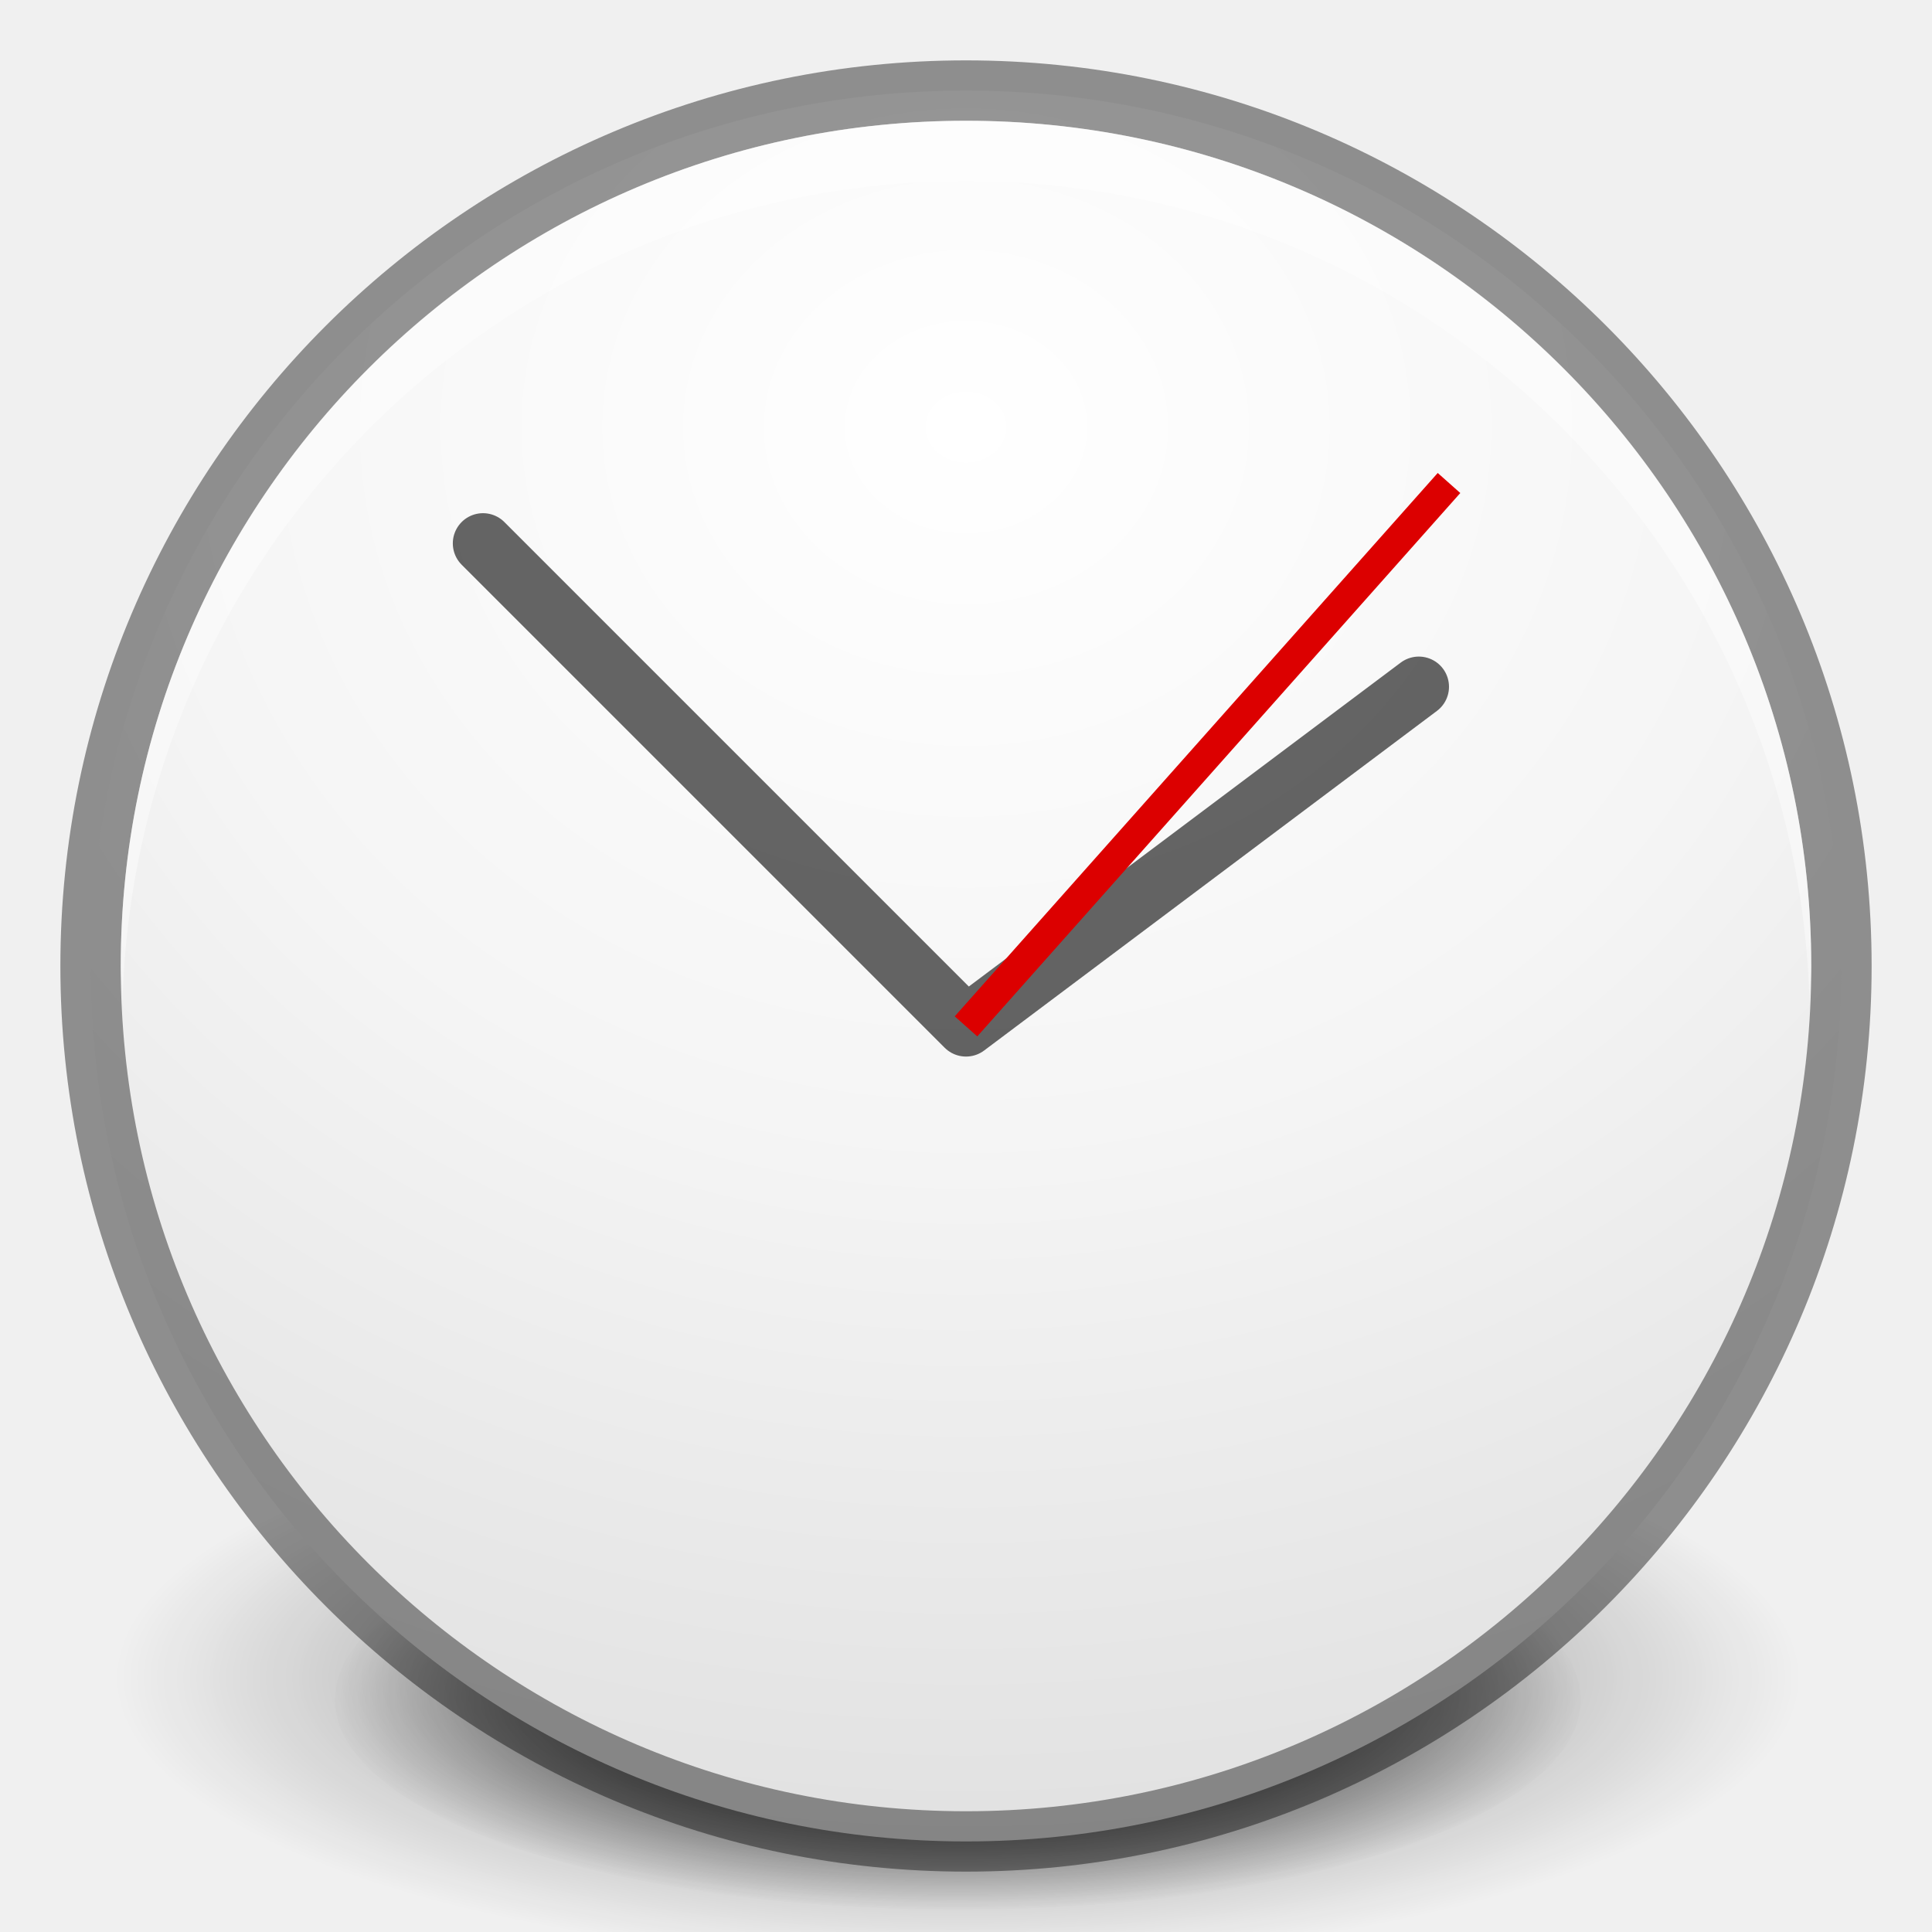
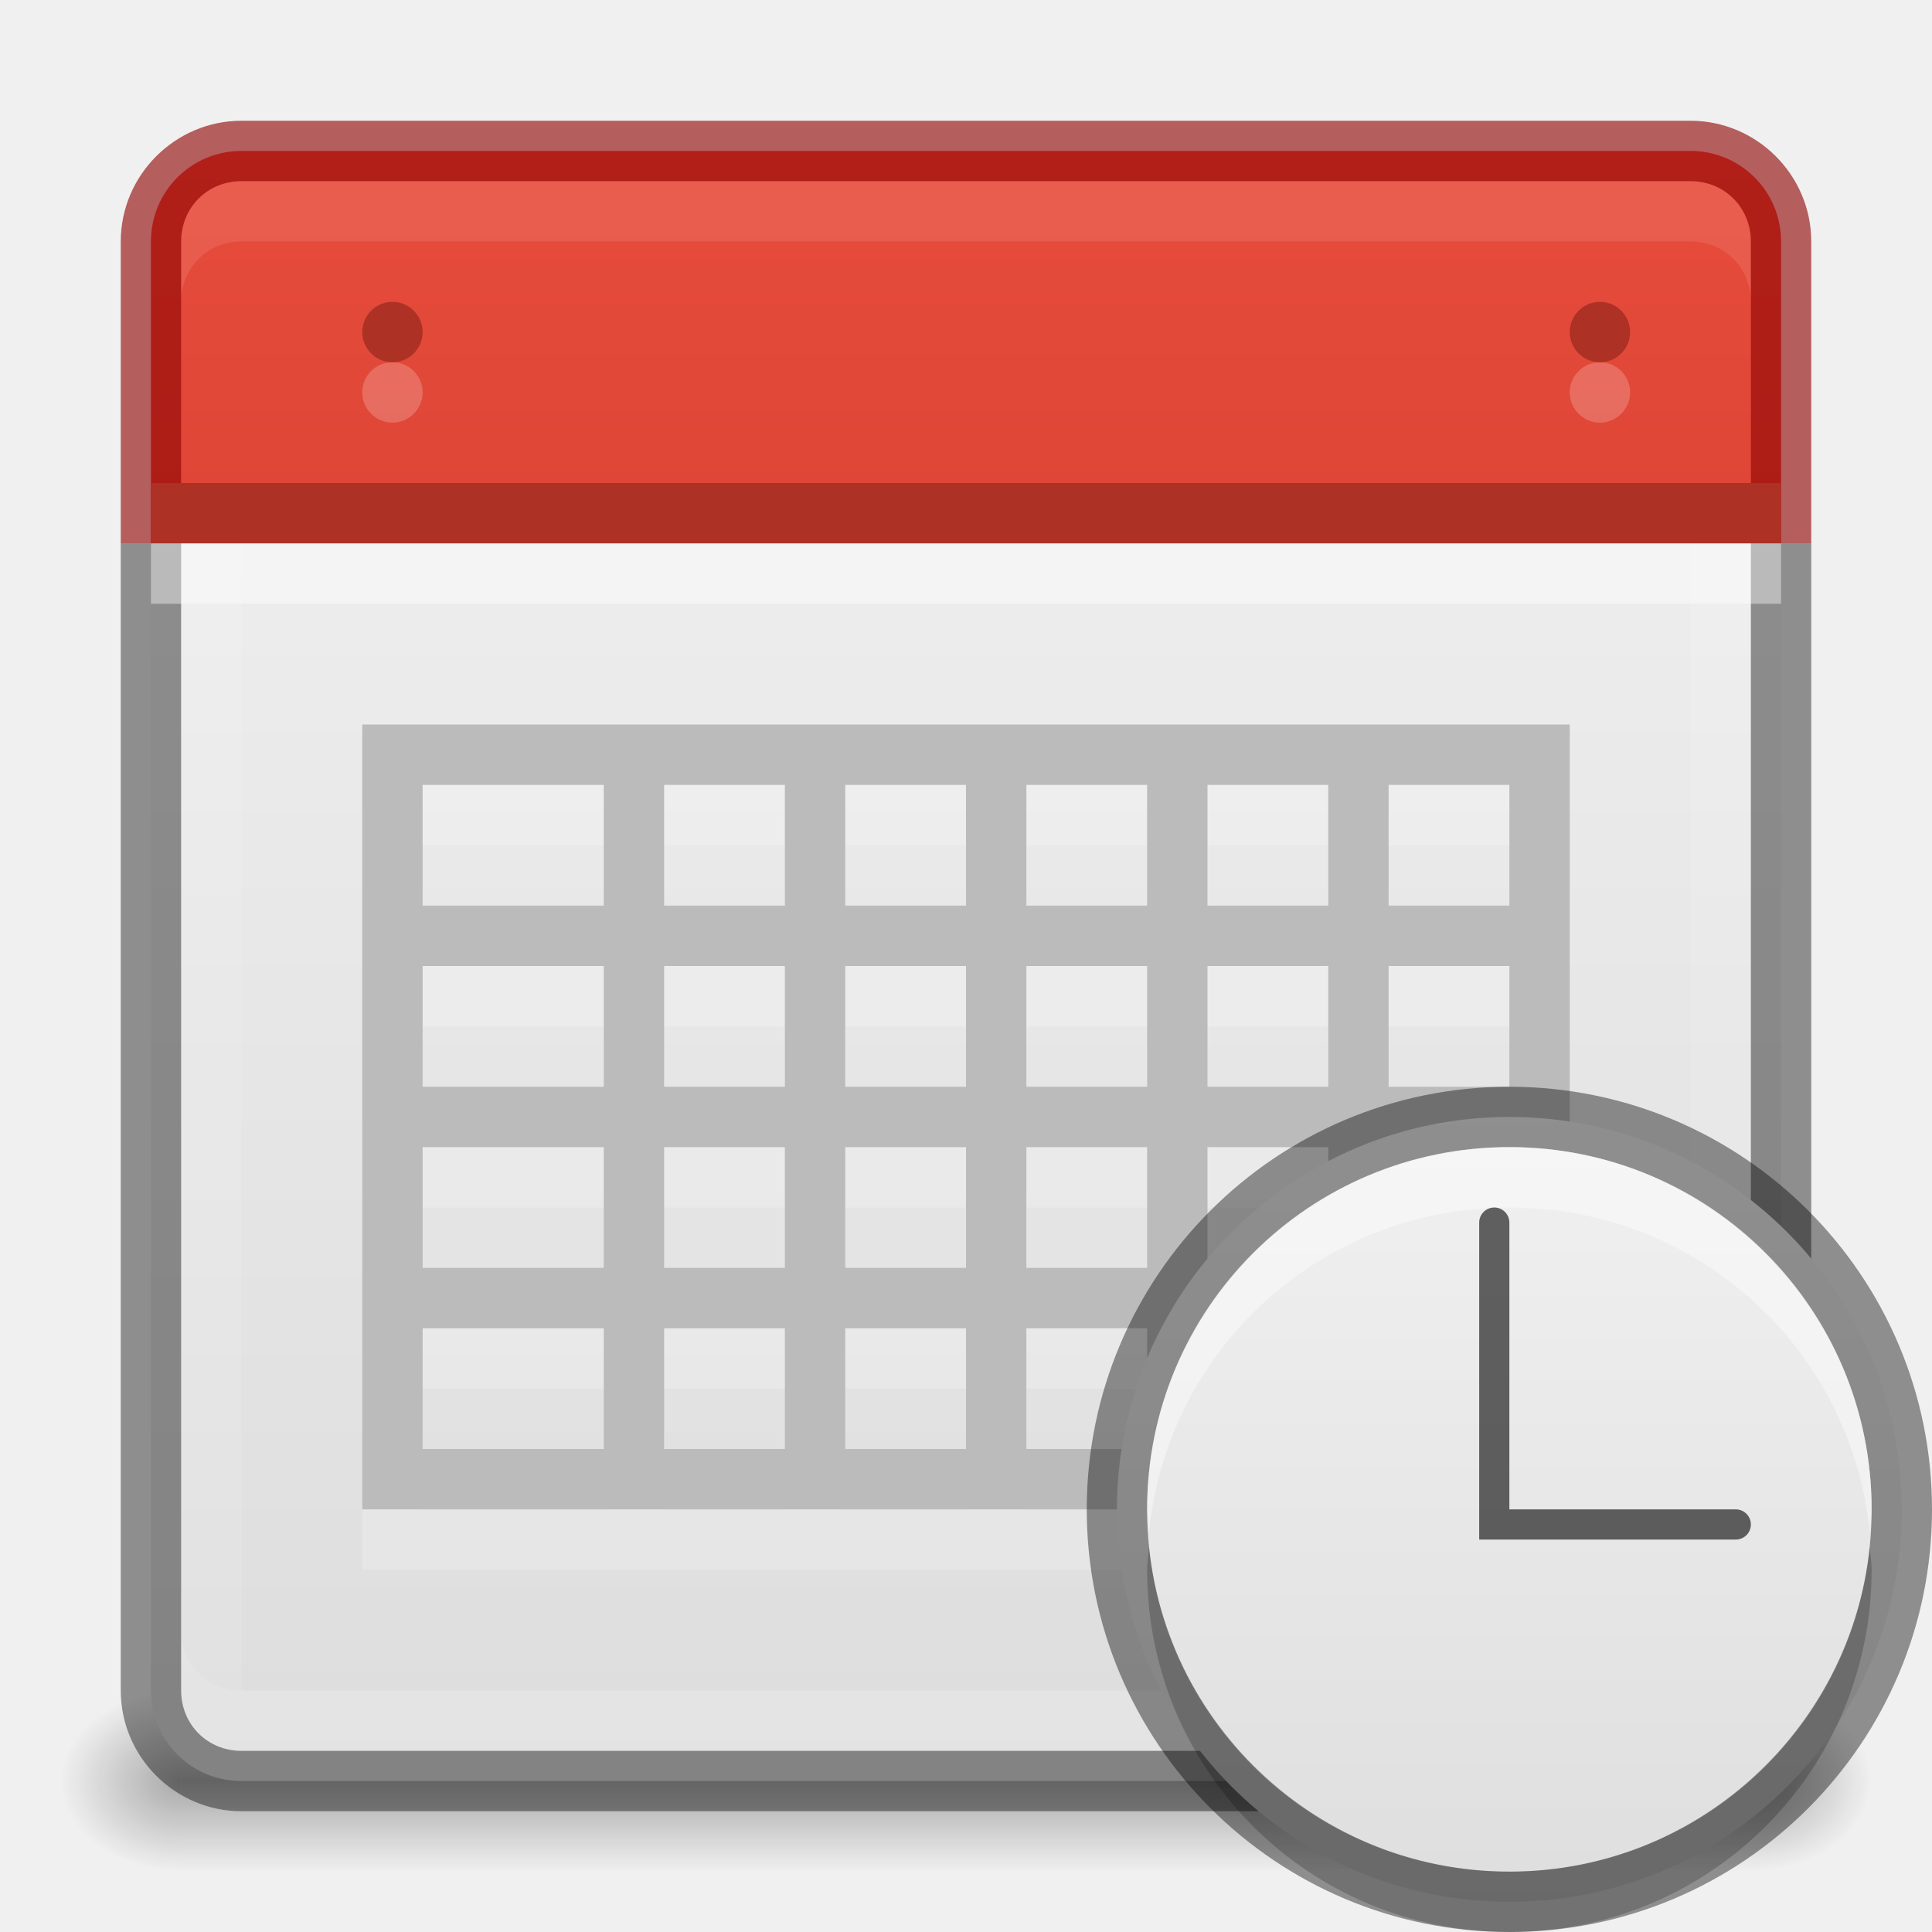
<svg xmlns="http://www.w3.org/2000/svg" xmlns:xlink="http://www.w3.org/1999/xlink" version="1.1" width="32" height="32" id="svg4248">
  <defs id="defs4250">
    <linearGradient id="linearGradient3904">
-       <stop id="stop3906" offset="0" style="stop-color:#858585;stop-opacity:1;" />
-       <stop id="stop3908" offset="1" style="stop-color:#8e8e8e;stop-opacity:1;" />
+       <stop id="stop3906" offset="0" style="stop-color:#234683;stop-opacity:1;" />
+       <stop id="stop3908" offset="1" style="stop-color:#30589e;stop-opacity:1;" />
    </linearGradient>
    <linearGradient id="linearGradient3812">
      <stop style="stop-color:#ffffff;stop-opacity:1;" offset="0" id="stop3814" />
      <stop style="stop-color:#ffffff;stop-opacity:0;" offset="1" id="stop3816" />
    </linearGradient>
+     <radialGradient xlink:href="#outerBackgroundGradient" id="radialGradient3805" gradientUnits="userSpaceOnUse" gradientTransform="matrix(4.5367027e-8,-1.763248,-1.865306,0,31.76149,43.25105)" cx="6.16" cy="8.45" fx="6.16" fy="8.45" r="20" />
    <linearGradient xlink:href="#linearGradient3812" id="linearGradient3818" x1="2" y1="16" x2="30" y2="16" gradientUnits="userSpaceOnUse" gradientTransform="matrix(0,1,-1,0,32,8.5e-7)" />
    <radialGradient xlink:href="#linearGradient26113-9-3-1" id="radialGradient3755" gradientUnits="userSpaceOnUse" gradientTransform="matrix(1,0,0,0.37,0,24.5124)" cx="24.85" cy="38.909" fx="24.85" fy="38.909" r="20.203" />
    <linearGradient id="linearGradient26113-9-3-1">
      <stop style="stop-color: rgb(0, 0, 0); stop-opacity: 1;" offset="0" id="stop26115-7-7-9" />
      <stop style="stop-color: rgb(0, 0, 0); stop-opacity: 0;" offset="1" id="stop26117-3-7-8" />
    </linearGradient>
    <linearGradient id="linearGradient26121-3-8-2">
      <stop style="stop-color: rgb(0, 0, 0); stop-opacity: 1;" offset="0" id="stop26123-4-7-8" />
      <stop style="stop-color: rgb(0, 0, 0); stop-opacity: 0;" offset="1" id="stop26125-3-9-9" />
    </linearGradient>
    <radialGradient r="20.203" fy="38.909" fx="24.85" cy="38.909" cx="24.85" gradientTransform="matrix(1.00851,0,0,0.373148,-0.211403,24.39)" gradientUnits="userSpaceOnUse" id="radialGradient3972" xlink:href="#linearGradient26121-3-8-2" />
+     <linearGradient id="outerBackgroundGradient">
+       <stop style="stop-color:#1450b9;stop-opacity:1;" offset="0" id="stop3864-8-6" />
+       <stop style="stop-color:#5187e6;stop-opacity:1;" offset="1" id="stop3866-9-1" />
+     </linearGradient>
    <linearGradient xlink:href="#linearGradient3904" id="linearGradient3902" x1="1" y1="16" x2="31" y2="16" gradientUnits="userSpaceOnUse" gradientTransform="matrix(0,-1,1,0,5.0000306e-7,32)" />
-     <linearGradient id="linearGradient3901">
-       <stop style="stop-color:#d2d2d2;stop-opacity:1;" offset="0" id="stop3903" />
-       <stop style="stop-color:#ffffff;stop-opacity:1;" offset="1" id="stop3905" />
+     <linearGradient xlink:href="#linearGradient3904" id="linearGradient3109" gradientUnits="userSpaceOnUse" gradientTransform="matrix(0,-1,1,0,5.0000306e-7,32)" x1="1" y1="16" x2="31" y2="16" />
+     <radialGradient xlink:href="#outerBackgroundGradient" id="radialGradient3111" gradientUnits="userSpaceOnUse" gradientTransform="matrix(4.5367027e-8,-1.763248,-1.865306,0,31.76149,43.25105)" cx="6.16" cy="8.45" fx="6.16" fy="8.45" r="20" />
+     <radialGradient xlink:href="#outerBackgroundGradient-5" id="radialGradient4373" cx="24" cy="12" fx="24" fy="12" r="19.5" gradientUnits="userSpaceOnUse" gradientTransform="matrix(-1.435897,0,0,-1.823144,58.46154,33.87773)" />
+     <linearGradient id="outerBackgroundGradient-5">
+       <stop style="stop-color:#0097ff;stop-opacity:1;" offset="0" id="stop3864-8-6-1" />
+       <stop id="stop4375" offset="0.75" style="stop-color:#006cd9;stop-opacity:1;" />
+       <stop style="stop-color:#1148c1;stop-opacity:1;" offset="1" id="stop3866-9-1-1" />
    </linearGradient>
-     <linearGradient xlink:href="#linearGradient3901" id="linearGradient3781" x1="1.5" y1="16" x2="30.5" y2="16" gradientUnits="userSpaceOnUse" gradientTransform="matrix(0,-1,1,0,5.0000306e-7,32)" />
-     <radialGradient xlink:href="#linearGradient3901-7" id="radialGradient3789" cx="24" cy="18.472" fx="24" fy="18.472" r="19.5" gradientUnits="userSpaceOnUse" gradientTransform="matrix(-1.846154,-5.2072031e-8,4.5634652e-8,-1.618016,68.3077,41.88826)" />
-     <linearGradient id="linearGradient3901-7">
-       <stop style="stop-color:#ffffff;stop-opacity:1;" offset="0" id="stop3903-7" />
-       <stop id="stop3791" offset="0.5" style="stop-color:#f5f5f5;stop-opacity:1;" />
-       <stop style="stop-color:#e1e1e1;stop-opacity:1;" offset="1" id="stop3905-7" />
+     <radialGradient r="19.5" fy="12" fx="24" cy="12" cx="24" gradientTransform="matrix(-1.067719,0,0,-1.355671,41.62524,23.34498)" gradientUnits="userSpaceOnUse" id="radialGradient4393" xlink:href="#outerBackgroundGradient-5" />
+     <linearGradient xlink:href="#outerBackgroundGradient-6" id="linearGradient3911" gradientUnits="userSpaceOnUse" gradientTransform="matrix(0,-1,1,0,-27.35419,27.14295)" x1="1.5" y1="11" x2="20.5" y2="11" />
+     <linearGradient id="outerBackgroundGradient-6">
+       <stop style="stop-color:#c23021;stop-opacity:1;" offset="0" id="stop3864-8-6-0" />
+       <stop style="stop-color:#e74c3c;stop-opacity:1;" offset="1" id="stop3866-9-1-7" />
    </linearGradient>
-     <radialGradient r="19.5" fy="18.472" fx="24" cy="18.472" cx="24" gradientTransform="matrix(-1.372781,-3.8720228e-8,3.3933459e-8,-1.20314,48.94675,29.30152)" gradientUnits="userSpaceOnUse" id="radialGradient3817" xlink:href="#linearGradient3901-7" />
-     <linearGradient xlink:href="#linearGradient3904" id="linearGradient3038" gradientUnits="userSpaceOnUse" gradientTransform="matrix(0,-1,1,0,5.0000306e-7,32)" x1="1" y1="16" x2="31" y2="16" />
-     <radialGradient xlink:href="#linearGradient3901-7" id="radialGradient3040" gradientUnits="userSpaceOnUse" gradientTransform="matrix(-1.372781,-3.8720228e-8,3.3933459e-8,-1.20314,48.94675,29.30152)" cx="24" cy="18.472" fx="24" fy="18.472" r="19.5" />
+     <linearGradient xlink:href="#linearGradient3413" id="linearGradient3869" x1="1.5" y1="11" x2="20.5" y2="11" gradientUnits="userSpaceOnUse" gradientTransform="matrix(0,-1,1,0,-27.35419,27.14295)" />
+     <linearGradient id="linearGradient3413">
+       <stop style="stop-color:#dddddd;stop-opacity:1;" offset="0" id="stop3415" />
+       <stop style="stop-color:#f2f2f2;stop-opacity:1;" offset="1" id="stop3417" />
+     </linearGradient>
+     <radialGradient xlink:href="#linearGradient3952" id="radialGradient4739" gradientUnits="userSpaceOnUse" gradientTransform="matrix(1,0,0,0.75,-20,13.875)" cx="40" cy="43.5" fx="40" fy="43.5" r="2" />
+     <linearGradient id="linearGradient3952">
+       <stop style="stop-color:#000000;stop-opacity:1;" offset="0" id="stop3954" />
+       <stop style="stop-color:#000000;stop-opacity:0;" offset="1" id="stop3956" />
+     </linearGradient>
+     <radialGradient xlink:href="#linearGradient3944" id="radialGradient4736" gradientUnits="userSpaceOnUse" gradientTransform="matrix(1,0,0,0.75,-7,13.875)" cx="9" cy="43.5" fx="9" fy="43.5" r="2" />
+     <linearGradient id="linearGradient3944">
+       <stop style="stop-color:#000000;stop-opacity:1;" offset="0" id="stop3946" />
+       <stop style="stop-color:#000000;stop-opacity:0;" offset="1" id="stop3948" />
+     </linearGradient>
+     <linearGradient xlink:href="#linearGradient3960" id="linearGradient4733" gradientUnits="userSpaceOnUse" gradientTransform="translate(-8,2.999999)" x1="25" y1="45" x2="25" y2="42" />
+     <linearGradient id="linearGradient3960">
+       <stop style="stop-color:#000000;stop-opacity:0;" offset="0" id="stop3962" />
+       <stop id="stop3970" offset="0.5" style="stop-color:#000000;stop-opacity:1;" />
+       <stop style="stop-color:#000000;stop-opacity:0;" offset="1" id="stop3964" />
+     </linearGradient>
+     <linearGradient y2="42" x2="25" y1="45" x1="25" gradientTransform="translate(-8,2.999999)" gradientUnits="userSpaceOnUse" id="linearGradient3140" xlink:href="#linearGradient3960" />
+     <radialGradient xlink:href="#linearGradient3952" id="radialGradient3914" gradientUnits="userSpaceOnUse" gradientTransform="matrix(1,0,0,0.75,-20,13.875)" cx="40" cy="43.5" fx="40" fy="43.5" r="2" />
+     <radialGradient xlink:href="#linearGradient3944" id="radialGradient3916" gradientUnits="userSpaceOnUse" gradientTransform="matrix(1,0,0,0.75,-7,13.875)" cx="9" cy="43.5" fx="9" fy="43.5" r="2" />
+     <linearGradient xlink:href="#linearGradient3960" id="linearGradient3918" gradientUnits="userSpaceOnUse" gradientTransform="translate(-8,2.999999)" x1="25" y1="45" x2="25" y2="42" />
+     <linearGradient xlink:href="#linearGradient3960" id="linearGradient3921" gradientUnits="userSpaceOnUse" gradientTransform="translate(-7,-14)" x1="25" y1="45" x2="25" y2="42" />
+     <radialGradient xlink:href="#linearGradient3944" id="radialGradient3924" gradientUnits="userSpaceOnUse" gradientTransform="matrix(1,0,0,0.75,-6,-3.125001)" cx="9" cy="43.5" fx="9" fy="43.5" r="2" />
+     <radialGradient xlink:href="#linearGradient3952" id="radialGradient3927" gradientUnits="userSpaceOnUse" gradientTransform="matrix(1,0,0,0.75,-11,-3.125001)" cx="40" cy="43.5" fx="40" fy="43.5" r="2" />
+     <linearGradient xlink:href="#linearGradient3413" id="linearGradient3943" gradientUnits="userSpaceOnUse" gradientTransform="matrix(0,-1,1,0,0,32)" x1="2.5" y1="16" x2="29.5" y2="16" />
+     <linearGradient xlink:href="#linearGradient3413" id="linearGradient3959" gradientUnits="userSpaceOnUse" gradientTransform="matrix(0,-1,1,0,0,32)" x1="2.5" y1="16" x2="29.5" y2="16" />
+     <linearGradient xlink:href="#outerBackgroundGradient-6-9" id="linearGradient3911-4" gradientUnits="userSpaceOnUse" gradientTransform="matrix(0,-1,1,0,1,47)" x1="1.5" y1="11" x2="20.5" y2="11" />
+     <linearGradient id="outerBackgroundGradient-6-9">
+       <stop style="stop-color:#c23021;stop-opacity:1;" offset="0" id="stop3864-8-6-0-7" />
+       <stop style="stop-color:#e74c3c;stop-opacity:1;" offset="1" id="stop3866-9-1-7-6" />
+     </linearGradient>
+     <linearGradient xlink:href="#linearGradient3413" id="linearGradient4271" gradientUnits="userSpaceOnUse" gradientTransform="matrix(0,-1,1,0,0,32)" x1="2.5" y1="16" x2="29.5" y2="16" />
+     <linearGradient xlink:href="#outerBackgroundGradient-6-9" id="linearGradient4286" gradientUnits="userSpaceOnUse" gradientTransform="matrix(0,-1,1,0,0,32)" x1="2.5" y1="16" x2="29.5" y2="16" />
+     <clipPath clipPathUnits="userSpaceOnUse" id="clipPath4307">
+       <path d="m 168,265 c -3.866,0 -7,3.134 -7,7 0,3.866 3.134,7 7,7 3.866,0 7,-3.134 7,-7 0,-3.866 -3.134,-7 -7,-7 z m 3.312,3.062 1.562,1.406 -5.25,6.938 -4.062,-3.5 1.344,-1.781 2.375,2.062 4.031,-5.125 z" id="path4309" style="color:#000000;fill:#36e12b;fill-opacity:1;fill-rule:nonzero;stroke:none;stroke-width:0.843;marker:none;visibility:visible;display:inline;overflow:visible;enable-background:accumulate" />
+     </clipPath>
+     <linearGradient xlink:href="#linearGradient3760" id="linearGradient3852" gradientUnits="userSpaceOnUse" gradientTransform="matrix(0.9285714,0,0,-0.9285714,-148,292.5714)" x1="168" y1="280" x2="168" y2="264" />
+     <linearGradient id="linearGradient3760">
+       <stop style="stop-color:#e44343;stop-opacity:1;" offset="0" id="stop3762" />
+       <stop style="stop-color:#ac0808;stop-opacity:1;" offset="1" id="stop3764" />
+     </linearGradient>
+     <linearGradient y2="264" x2="168" y1="280" x1="168" gradientTransform="matrix(0.9285714,0,0,0.9285714,-131,-227.5714)" gradientUnits="userSpaceOnUse" id="linearGradient3039" xlink:href="#linearGradient3413" />
+     <linearGradient y2="11" x2="21.5" y1="11" x1="0.5" gradientTransform="matrix(0,-1,-1,0,47,47)" gradientUnits="userSpaceOnUse" id="linearGradient3956" xlink:href="#outerBackgroundGradient-4-3" />
+     <linearGradient id="outerBackgroundGradient-4-3">
+       <stop style="stop-color:#f0f0f0;stop-opacity:1;" offset="0" id="stop3864-8-6-6-4" />
+       <stop style="stop-color:#f9f9f9;stop-opacity:1;" offset="1" id="stop3866-9-1-7-8" />
+     </linearGradient>
  </defs>
  <g id="layer1">
-     <path style="fill:url(#radialGradient3972);fill-opacity:1;stroke:none;display:inline;filter:url(#filter5927);enable-background:new" id="path8606" d="m 45.053,38.909 a 20.203,7.475 0 1 1 -40.406,0 20.203,7.475 0 1 1 40.406,0 z" transform="matrix(0.510816,0,0,0.4659579,3.170453,10.02369)" />
-     <path transform="matrix(0.6905322,0,0,0.6298917,-1.295147,3.283257)" d="m 45.053,38.909 a 20.203,7.475 0 1 1 -40.406,0 20.203,7.475 0 1 1 40.406,0 z" id="path8608" style="opacity:0.518;fill:url(#radialGradient3755);fill-opacity:1;stroke:none;display:inline;filter:url(#filter5788);enable-background:new" />
-     <path style="fill:url(#radialGradient3817);fill-opacity:1;fill-rule:nonzero;stroke:none" id="path6495" d="M 1.5,15.999 C 1.5,24.008 7.992,30.5 16,30.5 24.008,30.5 30.5,24.008 30.5,15.999 30.5,7.991 24.008,1.5 16,1.5 7.992,1.5 1.5,7.991 1.5,15.999 l 0,0 z" />
-     <path d="m 30.5,16 c 0,8.001 -6.499,14.5 -14.5,14.5 -8.001,0 -14.5,-6.499 -14.5,-14.5 0,-8.001 6.499,-14.5 14.5,-14.5 8.001,0 14.5,6.499 14.5,14.5 z" id="path3866" style="opacity:0.41;color:#000000;fill:none;stroke:#000000;stroke-width:1;stroke-opacity:1;marker:none;visibility:visible;display:inline;overflow:visible;enable-background:accumulate" />
-     <path style="fill:#ffffff;fill-opacity:1;fill-rule:nonzero;stroke:none;opacity:0.4" d="M 16 2 C 8.27 2 2 8.27 2 16 C 2 16.168 2.025 16.333 2.031 16.5 C 2.296 9.003 8.438 3 16 3 C 23.562 3 29.704 9.003 29.969 16.5 C 29.975 16.333 30 16.168 30 16 C 30 8.27 23.73 2 16 2 z " id="path3030" />
+     <g id="g3930">
+       <path id="rect3940" d="m 29,28 0,3 0.5,0 c 0.831,0 1.5,-0.669 1.5,-1.5 0,-0.831 -0.669,-1.5 -1.5,-1.5 l -0.5,0 z" style="opacity:0.3;fill:url(#radialGradient3927);fill-opacity:1;stroke:none" />
+       <path id="rect3942" d="M 2.406,28 C 1.627,28 1,28.627 1,29.406 l 0,0.188 c 0,0.779 0.627,1.406 1.406,1.406 l 0.594,0 0,-3 -0.594,0 z" style="opacity:0.3;fill:url(#radialGradient3924);fill-opacity:1;stroke:none" />
+       <path id="rect3938" d="M 3,28 29,28 l 0,3 -26,-1e-6 z" style="opacity:0.3;fill:url(#linearGradient3921);fill-opacity:1;stroke:none" />
+     </g>
+     <path style="fill:url(#linearGradient4271);fill-opacity:1;fill-rule:evenodd;stroke:none" d="M 2.5 9 L 2.5 28 C 2.5 28.831 3.169 29.5 4 29.5 L 28 29.5 C 28.831 29.5 29.5 28.831 29.5 28 L 29.5 9 L 2.5 9 z " id="path4269" />
+     <path style="fill:#ffffff;fill-opacity:1;fill-rule:evenodd;stroke:none;opacity:0.1" d="M 4 3 C 3.437 3 3 3.437 3 4 L 3 28 C 3 28.563 3.437 29 4 29 L 28 29 C 28.563 29 29 28.563 29 28 L 29 4 C 29 3.437 28.563 3 28 3 L 4 3 z M 4 4 L 28 4 L 28 28 L 4 28 L 4 4 z " id="path3951" />
+     <path id="path3949" d="M 4,29 C 3.437,29 3,28.563 3,28 l 0,-1 c 0,0.563 0.437,1 1,1 l 24,0 c 0.563,0 1,-0.437 1,-1 l 0,1 c 0,0.563 -0.437,1 -1,1 L 4,29 z" style="opacity:0.1;fill:#ffffff;fill-opacity:1;fill-rule:evenodd;stroke:none" />
+     <path style="font-size:medium;font-style:normal;font-variant:normal;font-weight:normal;font-stretch:normal;text-indent:0;text-align:start;text-decoration:none;line-height:normal;letter-spacing:normal;word-spacing:normal;text-transform:none;direction:ltr;block-progression:tb;writing-mode:lr-tb;text-anchor:start;baseline-shift:baseline;opacity:0.41;color:#000000;fill:#000000;fill-opacity:1;stroke:none;stroke-width:1;marker:none;visibility:visible;display:inline;overflow:visible;enable-background:accumulate;font-family:Sans;-inkscape-font-specification:Sans" d="M 2 9 L 2 28 C 2 29.099 2.901 30 4 30 L 28 30 C 29.099 30 30 29.099 30 28 L 30 9 L 29 9 L 29 28 C 29 28.563 28.563 29 28 29 L 4 29 C 3.437 29 3 28.563 3 28 L 3 9 L 2 9 z " id="path4275" />
+     <path style="fill:url(#linearGradient4286);fill-opacity:1;fill-rule:evenodd;stroke:none" d="M 4 2.5 C 3.169 2.5 2.5 3.169 2.5 4 L 2.5 9 L 29.5 9 L 29.5 4 C 29.5 3.169 28.831 2.5 28 2.5 L 4 2.5 z " id="rect3894" />
+     <path style="fill:#ffffff;fill-opacity:1;fill-rule:evenodd;stroke:none;opacity:0.1" d="M 4 3 C 3.437 3 3 3.437 3 4 L 3 5 C 3 4.437 3.437 4 4 4 L 28 4 C 28.563 4 29 4.437 29 5 L 29 4 C 29 3.437 28.563 3 28 3 L 4 3 z " id="path3935" />
+     <path style="font-size:medium;font-style:normal;font-variant:normal;font-weight:normal;font-stretch:normal;text-indent:0;text-align:start;text-decoration:none;line-height:normal;letter-spacing:normal;word-spacing:normal;text-transform:none;direction:ltr;block-progression:tb;writing-mode:lr-tb;text-anchor:start;baseline-shift:baseline;opacity:0.61;color:#000000;fill:#8f0202;fill-opacity:1;stroke:none;stroke-width:1;marker:none;visibility:visible;display:inline;overflow:visible;enable-background:accumulate;font-family:Sans;-inkscape-font-specification:Sans" d="M 4 2 C 2.901 2 2 2.901 2 4 L 2 9 L 3 9 L 3 4 C 3 3.437 3.437 3 4 3 L 28 3 C 28.563 3 29 3.437 29 4 L 29 9 L 30 9 L 30 4 C 30 2.901 29.099 2 28 2 L 4 2 z " id="path3906" />
+     <g id="g3925" transform="translate(3,-24)">
+       <path d="M 10,9 C 10,9.552 9.552,10 9,10 8.448,10 8,9.552 8,9 8,8.448 8.448,8 9,8 c 0.552,0 1,0.448 1,1 z" id="path3863" style="opacity:0.2;fill:#ffffff;fill-opacity:1;stroke:none" transform="matrix(0.5,0,0,0.5,-1,26)" />
+       <path transform="matrix(0.5,0,0,0.5,-1,25)" style="fill:#ad3125;fill-opacity:1;stroke:none" id="path3859" d="M 10,9 C 10,9.552 9.552,10 9,10 8.448,10 8,9.552 8,9 8,8.448 8.448,8 9,8 c 0.552,0 1,0.448 1,1 z" />
+     </g>
+     <rect style="fill:#ad3125;fill-opacity:1;stroke:none" id="rect3921" width="27" height="1" x="2.5" y="8" rx="0" ry="1" />
+     <rect ry="1" rx="0" y="9" x="2.5" height="1" width="27" id="rect3923" style="opacity:0.4;fill:#ffffff;fill-opacity:1;stroke:none" />
+     <g transform="translate(23,-24)" id="g3929">
+       <path transform="matrix(0.5,0,0,0.5,-1,26)" style="opacity:0.2;fill:#ffffff;fill-opacity:1;stroke:none" id="path3931" d="M 10,9 C 10,9.552 9.552,10 9,10 8.448,10 8,9.552 8,9 8,8.448 8.448,8 9,8 c 0.552,0 1,0.448 1,1 z" />
+       <path d="M 10,9 C 10,9.552 9.552,10 9,10 8.448,10 8,9.552 8,9 8,8.448 8.448,8 9,8 c 0.552,0 1,0.448 1,1 z" id="path3933" style="fill:#ad3125;fill-opacity:1;stroke:none" transform="matrix(0.5,0,0,0.5,-1,25)" />
+     </g>
  </g>
  <g id="layer2">
-     <path style="fill:none;stroke:#000000;stroke-width:1;stroke-linecap:round;stroke-linejoin:round;stroke-miterlimit:4;stroke-opacity:1;stroke-dasharray:none;display:inline;enable-background:new;opacity:0.6" d="m 8,9 8,8 7.5,-5.625" id="path3953" />
-     <path style="fill:none;stroke:#dc0000;stroke-width:0.5;stroke-linecap:butt;stroke-linejoin:miter;stroke-miterlimit:4;stroke-opacity:1;stroke-dasharray:none;display:inline;enable-background:new" d="M 16,17 24,8" id="path4005-8" />
+     <path style="opacity:0.2;fill:#ffffff;fill-opacity:1;stroke:none" d="m 6,13 0,13 20,0 0,-1 0,-2 0,-1 0,-2 0,-1 0,-2 0,-1 0,-2 0,-1 z m 1,1 3,0 0,2 -3,0 z m 4,0 2,0 0,2 -2,0 z m 3,0 2,0 0,2 -2,0 z m 3,0 2,0 0,2 -2,0 z m 3,0 2,0 0,2 -2,0 z m 3,0 2,0 0,2 -2,0 z m -16,3 3,0 0,2 -3,0 z m 4,0 2,0 0,2 -2,0 z m 3,0 2,0 0,2 -2,0 z m 3,0 2,0 0,2 -2,0 z m 3,0 2,0 0,2 -2,0 z m 3,0 2,0 0,2 -2,0 z m -16,3 3,0 0,2 -3,0 z m 4,0 2,0 0,2 -2,0 z m 3,0 2,0 0,2 -2,0 z m 3,0 2,0 0,2 -2,0 z m 3,0 2,0 0,2 -2,0 z m 3,0 2,0 0,2 -2,0 z m -16,3 3,0 0,2 -3,0 z m 4,0 2,0 0,2 -2,0 z m 3,0 2,0 0,2 -2,0 z m 3,0 2,0 0,2 -2,0 z m 3,0 2,0 0,2 -2,0 z m 3,0 2,0 0,2 -2,0 z" id="path4340" />
+     <path style="fill:#bbbbbb;fill-opacity:1;stroke:none" d="m 6,12 0,13 20,0 0,-1 0,-2 0,-1 0,-2 0,-1 0,-2 0,-1 0,-2 0,-1 z m 1,1 3,0 0,2 -3,0 z m 4,0 2,0 0,2 -2,0 z m 3,0 2,0 0,2 -2,0 z m 3,0 2,0 0,2 -2,0 z m 3,0 2,0 0,2 -2,0 z m 3,0 2,0 0,2 -2,0 z m -16,3 3,0 0,2 -3,0 z m 4,0 2,0 0,2 -2,0 z m 3,0 2,0 0,2 -2,0 z m 3,0 2,0 0,2 -2,0 z m 3,0 2,0 0,2 -2,0 z m 3,0 2,0 0,2 -2,0 z m -16,3 3,0 0,2 -3,0 z m 4,0 2,0 0,2 -2,0 z m 3,0 2,0 0,2 -2,0 z m 3,0 2,0 0,2 -2,0 z m 3,0 2,0 0,2 -2,0 z m 3,0 2,0 0,2 -2,0 z m -16,3 3,0 0,2 -3,0 z m 4,0 2,0 0,2 -2,0 z m 3,0 2,0 0,2 -2,0 z m 3,0 2,0 0,2 -2,0 z m 3,0 2,0 0,2 -2,0 z m 3,0 2,0 0,2 -2,0 z" id="rect4307" />
+     <path style="color:#000000;fill:url(#linearGradient3039);fill-opacity:1.0;fill-rule:nonzero;stroke:none;stroke-width:0.843;marker:none;visibility:visible;display:inline;overflow:visible;enable-background:accumulate" id="path2922-6-6-0" d="m 25,18.5 c -3.59,0 -6.5,2.91 -6.5,6.5 0,3.59 2.91,6.5 6.5,6.5 3.59,0 6.5,-2.91 6.5,-6.5 0,-3.59 -2.91,-6.5 -6.5,-6.5 z" />
+     <path transform="matrix(0,-1,-1,0,297,193)" d="m 168,265 c -3.866,0 -7,3.134 -7,7 0,3.866 3.134,7 7,7 3.866,0 7,-3.134 7,-7 0,-3.866 -3.134,-7 -7,-7 z" id="path4303" style="opacity:0.41;color:#000000;fill:none;stroke:#000000;stroke-width:2;stroke-miterlimit:4;stroke-opacity:1;stroke-dasharray:none;marker:none;visibility:visible;display:inline;overflow:visible;enable-background:accumulate" clip-path="url(#clipPath4307)" />
+     <path id="path3837" d="m 25,32 c -3.326,0 -6,-2.674 -6,-6 0,-0.125 0.024,-0.252 0.031,-0.375 C 19.337,28.659 21.882,31 25,31 28.118,31 30.663,28.659 30.969,25.625 30.976,25.748 31,25.875 31,26 c 0,3.326 -2.674,6 -6,6 z" style="opacity:0.2;color:#000000;fill:#000000;fill-opacity:1;fill-rule:nonzero;stroke:none;stroke-width:0.843;marker:none;visibility:visible;display:inline;overflow:visible;enable-background:accumulate" />
+     <path style="opacity:0.4;color:#000000;fill:#ffffff;fill-opacity:1;fill-rule:nonzero;stroke:none;stroke-width:0.843;marker:none;visibility:visible;display:inline;overflow:visible;enable-background:accumulate" d="m 25,19 c -3.326,0 -6,2.674 -6,6 0,0.125 0.024,0.252 0.031,0.375 C 19.337,22.341 21.882,20 25,20 c 3.118,0 5.663,2.341 5.969,5.375 C 30.976,25.252 31,25.125 31,25 31,21.674 28.326,19 25,19 z" id="path3822" />
+     <path style="fill:none;stroke:#000000;stroke-width:0.5;stroke-linecap:round;stroke-linejoin:miter;stroke-miterlimit:4;stroke-opacity:1;stroke-dasharray:none;opacity:0.6" d="m 24.75,20.25 0,5 4,0 0,0" id="path4417" />
  </g>
</svg>
